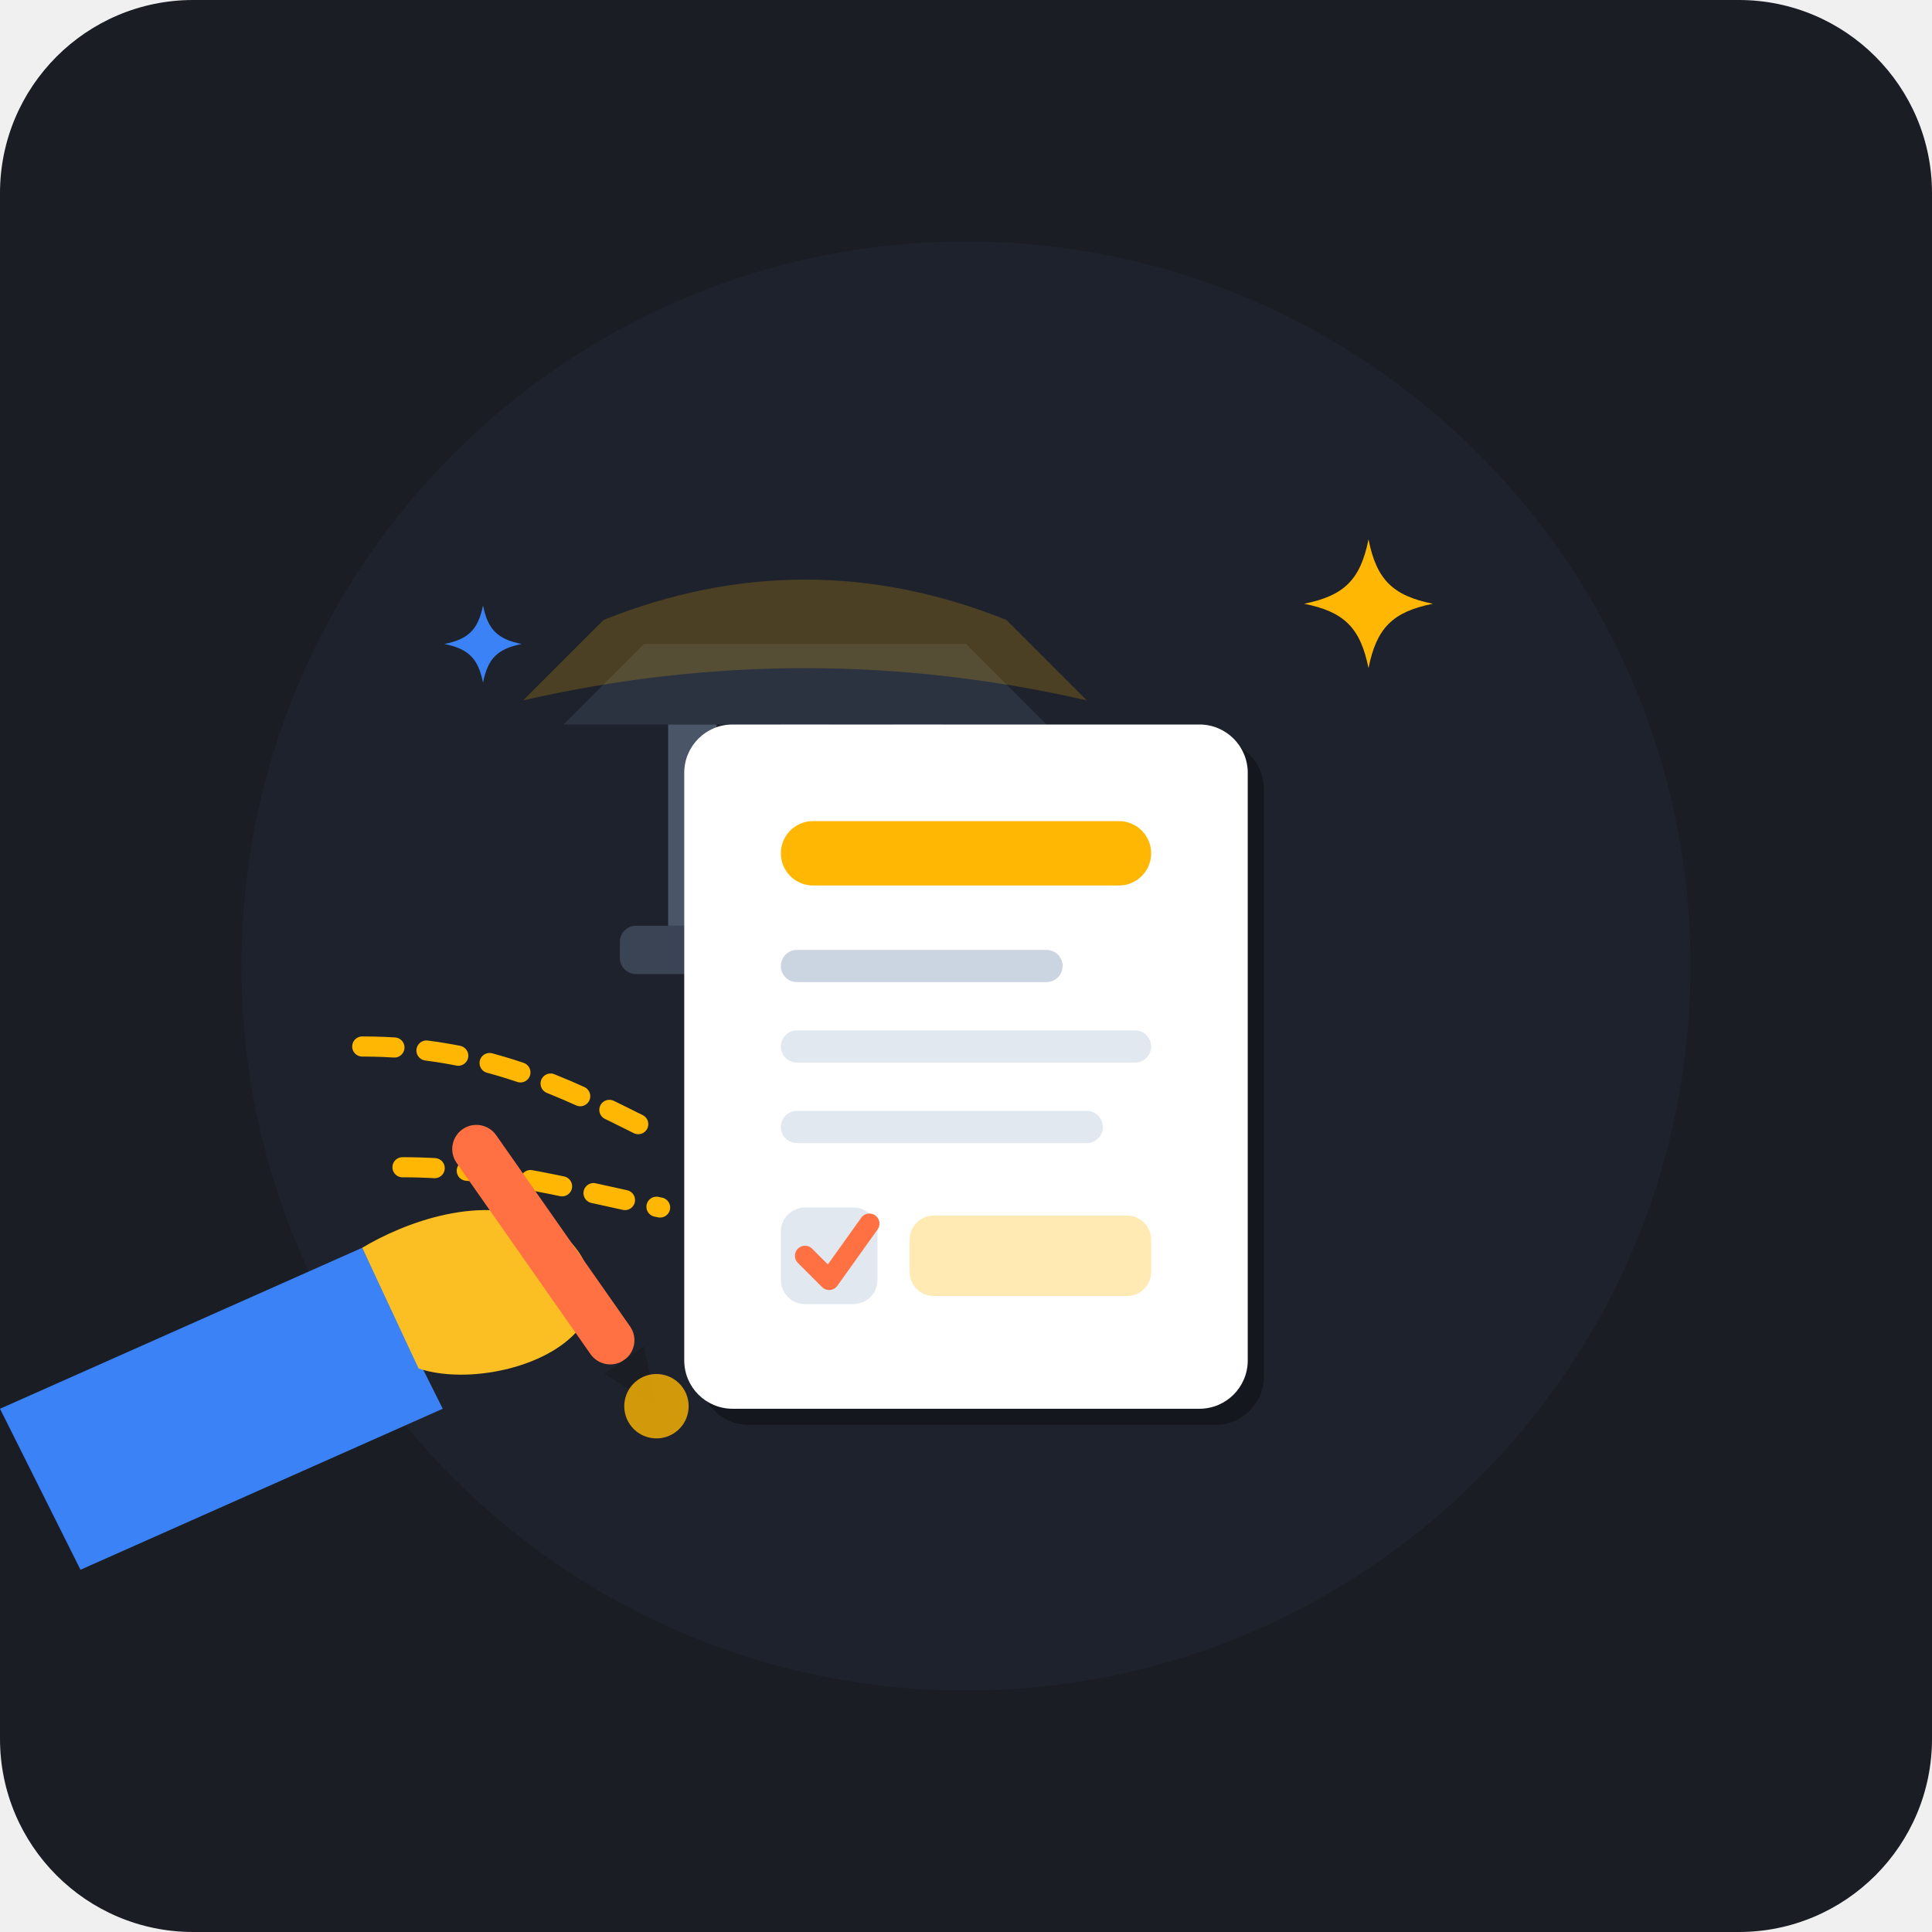
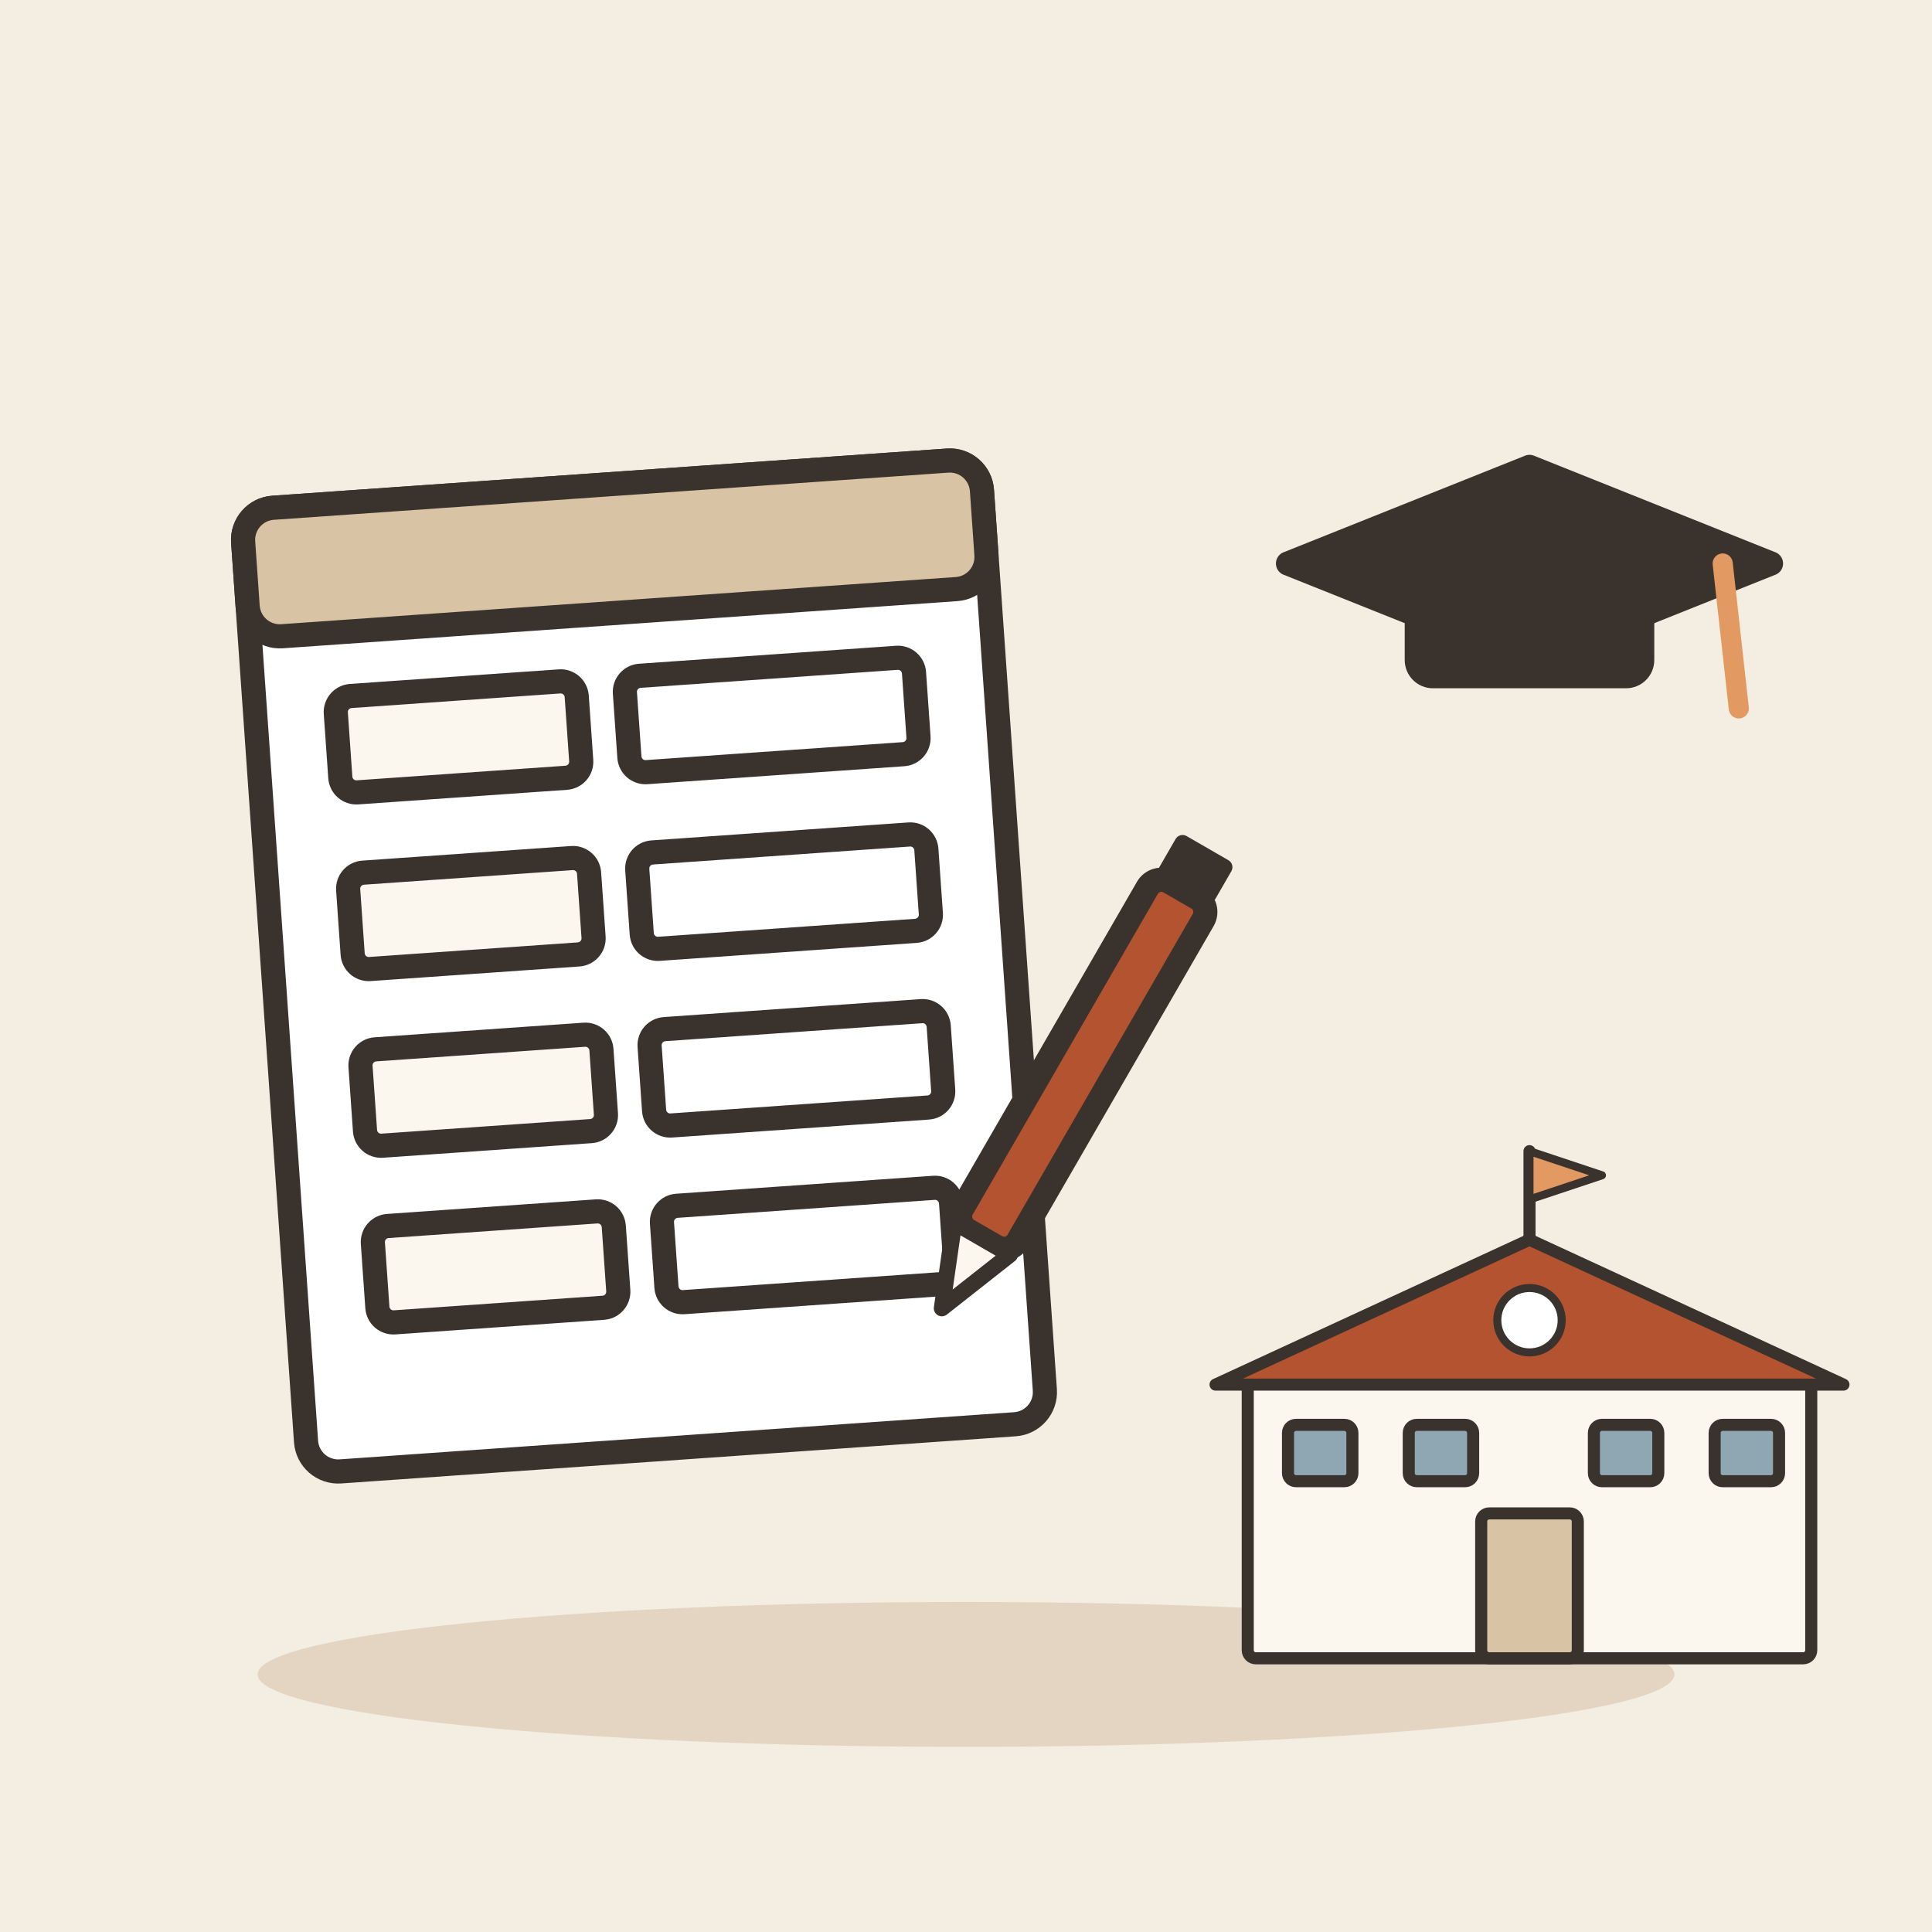
- <svg xmlns="http://www.w3.org/2000/svg" viewBox="0 0 240 240" width="100%" height="100%">
-   <rect width="240" height="240" rx="24" fill="#1A1D24" />
-   <circle cx="120" cy="120" r="90" fill="#222733" opacity="0.5" />
-   <g transform="translate(65, 45)">
-     <path d="M15 35 L55 35 L65 45 L5 45 Z" fill="#3A4454" opacity="0.5" />
-     <path d="M10 32 Q35 22 60 32 L70 42 Q35 34 0 42 Z" fill="#FFB703" opacity="0.2" />
-     <rect x="18" y="45" width="6" height="25" fill="#4A5568" />
-     <rect x="32" y="45" width="6" height="25" fill="#4A5568" />
-     <rect x="46" y="45" width="6" height="25" fill="#4A5568" />
-     <rect x="12" y="70" width="46" height="6" rx="2" fill="#3A4454" />
+ <svg xmlns="http://www.w3.org/2000/svg" viewBox="0 0 240 240" data-style="editorial">
+   <rect width="240" height="240" fill="#F4EDE2" />
+   <ellipse cx="120" cy="208" rx="88" ry="9" fill="#E3D5C1" />
+   <g transform="translate(80 120) rotate(-4)">
+     <rect x="-46" y="-60" width="92" height="120" rx="4" fill="#FFFFFF" stroke="#3A332D" stroke-width="3" stroke-linecap="round" stroke-linejoin="round" />
+     <rect x="-46" y="-60" width="92" height="16" rx="4" fill="#D8C3A5" stroke="#3A332D" stroke-width="3" stroke-linecap="round" stroke-linejoin="round" />
+     <rect x="-36" y="-36" width="30" height="12" rx="2" fill="#FBF6EE" stroke="#3A332D" stroke-width="3" stroke-linecap="round" stroke-linejoin="round" />
+     <rect x="0" y="-36" width="36" height="12" rx="2" fill="#FFFFFF" stroke="#3A332D" stroke-width="3" stroke-linecap="round" stroke-linejoin="round" />
+     <rect x="-36" y="-14" width="30" height="12" rx="2" fill="#FBF6EE" stroke="#3A332D" stroke-width="3" stroke-linecap="round" stroke-linejoin="round" />
+     <rect x="0" y="-14" width="36" height="12" rx="2" fill="#FFFFFF" stroke="#3A332D" stroke-width="3" stroke-linecap="round" stroke-linejoin="round" />
+     <rect x="-36" y="8" width="30" height="12" rx="2" fill="#FBF6EE" stroke="#3A332D" stroke-width="3" stroke-linecap="round" stroke-linejoin="round" />
+     <rect x="0" y="8" width="36" height="12" rx="2" fill="#FFFFFF" stroke="#3A332D" stroke-width="3" stroke-linecap="round" stroke-linejoin="round" />
+     <rect x="-36" y="30" width="30" height="12" rx="2" fill="#FBF6EE" stroke="#3A332D" stroke-width="3" stroke-linecap="round" stroke-linejoin="round" />
+     <rect x="0" y="30" width="36" height="12" rx="2" fill="#FFFFFF" stroke="#3A332D" stroke-width="3" stroke-linecap="round" stroke-linejoin="round" />
  </g>
-   <g transform="translate(85, 90)">
-     <rect x="2" y="2" width="70" height="85" rx="6" fill="#0D0F12" opacity="0.6" />
-     <rect x="0" y="0" width="70" height="85" rx="6" fill="#FFFFFF" />
-     <rect x="12" y="12" width="46" height="8" rx="4" fill="#FFB703" />
-     <rect x="12" y="28" width="35" height="4" rx="2" fill="#CBD5E1" />
-     <rect x="12" y="38" width="46" height="4" rx="2" fill="#E2E8F0" />
-     <rect x="12" y="48" width="40" height="4" rx="2" fill="#E2E8F0" />
-     <rect x="12" y="60" width="12" height="12" rx="3" fill="#E2E8F0" />
-     <path d="M15 66 L18 69 L23 62" fill="none" stroke="#FF7043" stroke-width="2.5" stroke-linecap="round" stroke-linejoin="round" />
-     <rect x="28" y="61" width="30" height="10" rx="3" fill="#FFB703" opacity="0.3" />
+   <g transform="translate(130 140) rotate(30)">
+     <rect x="-4" y="-34" width="8" height="50" rx="2" fill="#B4532F" stroke="#3A332D" stroke-width="3" stroke-linecap="round" stroke-linejoin="round" />
+     <path d="M-4 16L0 26L4 16Z" fill="#FBF6EE" stroke="#3A332D" stroke-width="2" stroke-linecap="round" stroke-linejoin="round" />
+     <rect x="-4" y="-40" width="8" height="6" rx="1" fill="#3A332D" />
  </g>
-   <g transform="translate(0, 0)">
-     <path d="M45 130 C60 130, 70 135, 80 140" fill="none" stroke="#FFB703" stroke-width="2.5" stroke-linecap="round" stroke-dasharray="4 4" />
-     <path d="M50 145 C62 145, 72 148, 82 150" fill="none" stroke="#FFB703" stroke-width="2.5" stroke-linecap="round" stroke-dasharray="4 4" />
-     <path d="M0 175 L45 155 L55 175 L10 195 Z" fill="#3B82F6" />
-     <path d="M45 155 C50 152, 60 148, 68 152 C73 155, 75 160, 72 165 C68 170, 58 172, 52 170 Z" fill="#FBBF24" />
-     <g transform="translate(55, 142) rotate(-35)">
-       <rect x="0" y="0" width="6" height="35" rx="3" fill="#FF7043" />
-       <polygon points="0,35 3,42 6,35" fill="#1A1D24" />
-       <circle cx="3" cy="42" r="4" fill="#FFB703" opacity="0.8" />
-     </g>
+   <g transform="translate(190 206) scale(0.5 0.5)">
+     <rect x="-70" y="-70" width="140" height="70" rx="2" fill="#FBF6EE" stroke="#3A332D" stroke-width="3" stroke-linecap="round" stroke-linejoin="round" />
+     <path d="M-78 -68L0 -104L78 -68Z" fill="#B4532F" stroke="#3A332D" stroke-width="3" stroke-linecap="round" stroke-linejoin="round" />
+     <rect x="-12" y="-36" width="24" height="36" rx="2" fill="#D8C3A5" stroke="#3A332D" stroke-width="3" stroke-linecap="round" stroke-linejoin="round" />
+     <rect x="-60" y="-58" width="16" height="14" rx="2" fill="#8FA7B3" stroke="#3A332D" stroke-width="3" stroke-linecap="round" stroke-linejoin="round" />
+     <rect x="-30" y="-58" width="16" height="14" rx="2" fill="#8FA7B3" stroke="#3A332D" stroke-width="3" stroke-linecap="round" stroke-linejoin="round" />
+     <rect x="16" y="-58" width="16" height="14" rx="2" fill="#8FA7B3" stroke="#3A332D" stroke-width="3" stroke-linecap="round" stroke-linejoin="round" />
+     <rect x="46" y="-58" width="16" height="14" rx="2" fill="#8FA7B3" stroke="#3A332D" stroke-width="3" stroke-linecap="round" stroke-linejoin="round" />
+     <path d="M0 -104L0 -126" stroke="#3A332D" stroke-width="3" stroke-linecap="round" fill="none" />
+     <path d="M0 -126L18 -120L0 -114Z" fill="#E39A62" stroke="#3A332D" stroke-width="2" stroke-linecap="round" stroke-linejoin="round" />
+     <circle cx="0" cy="-84" r="8" fill="#FFFFFF" stroke="#3A332D" stroke-linecap="round" stroke-linejoin="round" stroke-width="2" />
  </g>
-   <g transform="translate(170, 75)">
-     <path d="M 0,-8 C 1,-3 3,-1 8,0 C 3,1 1,3 0,8 C -1,3 -3,1 -8,0 C -3,-1 -1,-3 0,-8 Z" fill="#FFB703" />
-   </g>
-   <g transform="translate(60, 80) scale(0.6)">
-     <path d="M 0,-8 C 1,-3 3,-1 8,0 C 3,1 1,3 0,8 C -1,3 -3,1 -8,0 C -3,-1 -1,-3 0,-8 Z" fill="#3B82F6" />
+   <g transform="translate(190 70)">
+     <path d="M-30 0L0 -12L30 0L0 12Z" fill="#3A332D" stroke="#3A332D" stroke-width="3" stroke-linecap="round" stroke-linejoin="round" />
+     <rect x="-14" y="2" width="28" height="12" rx="2" fill="#3A332D" stroke="#3A332D" stroke-width="3" stroke-linecap="round" stroke-linejoin="round" />
+     <path d="M24 0L26 18" stroke="#E39A62" stroke-width="2.5" stroke-linecap="round" fill="none" />
  </g>
</svg>
